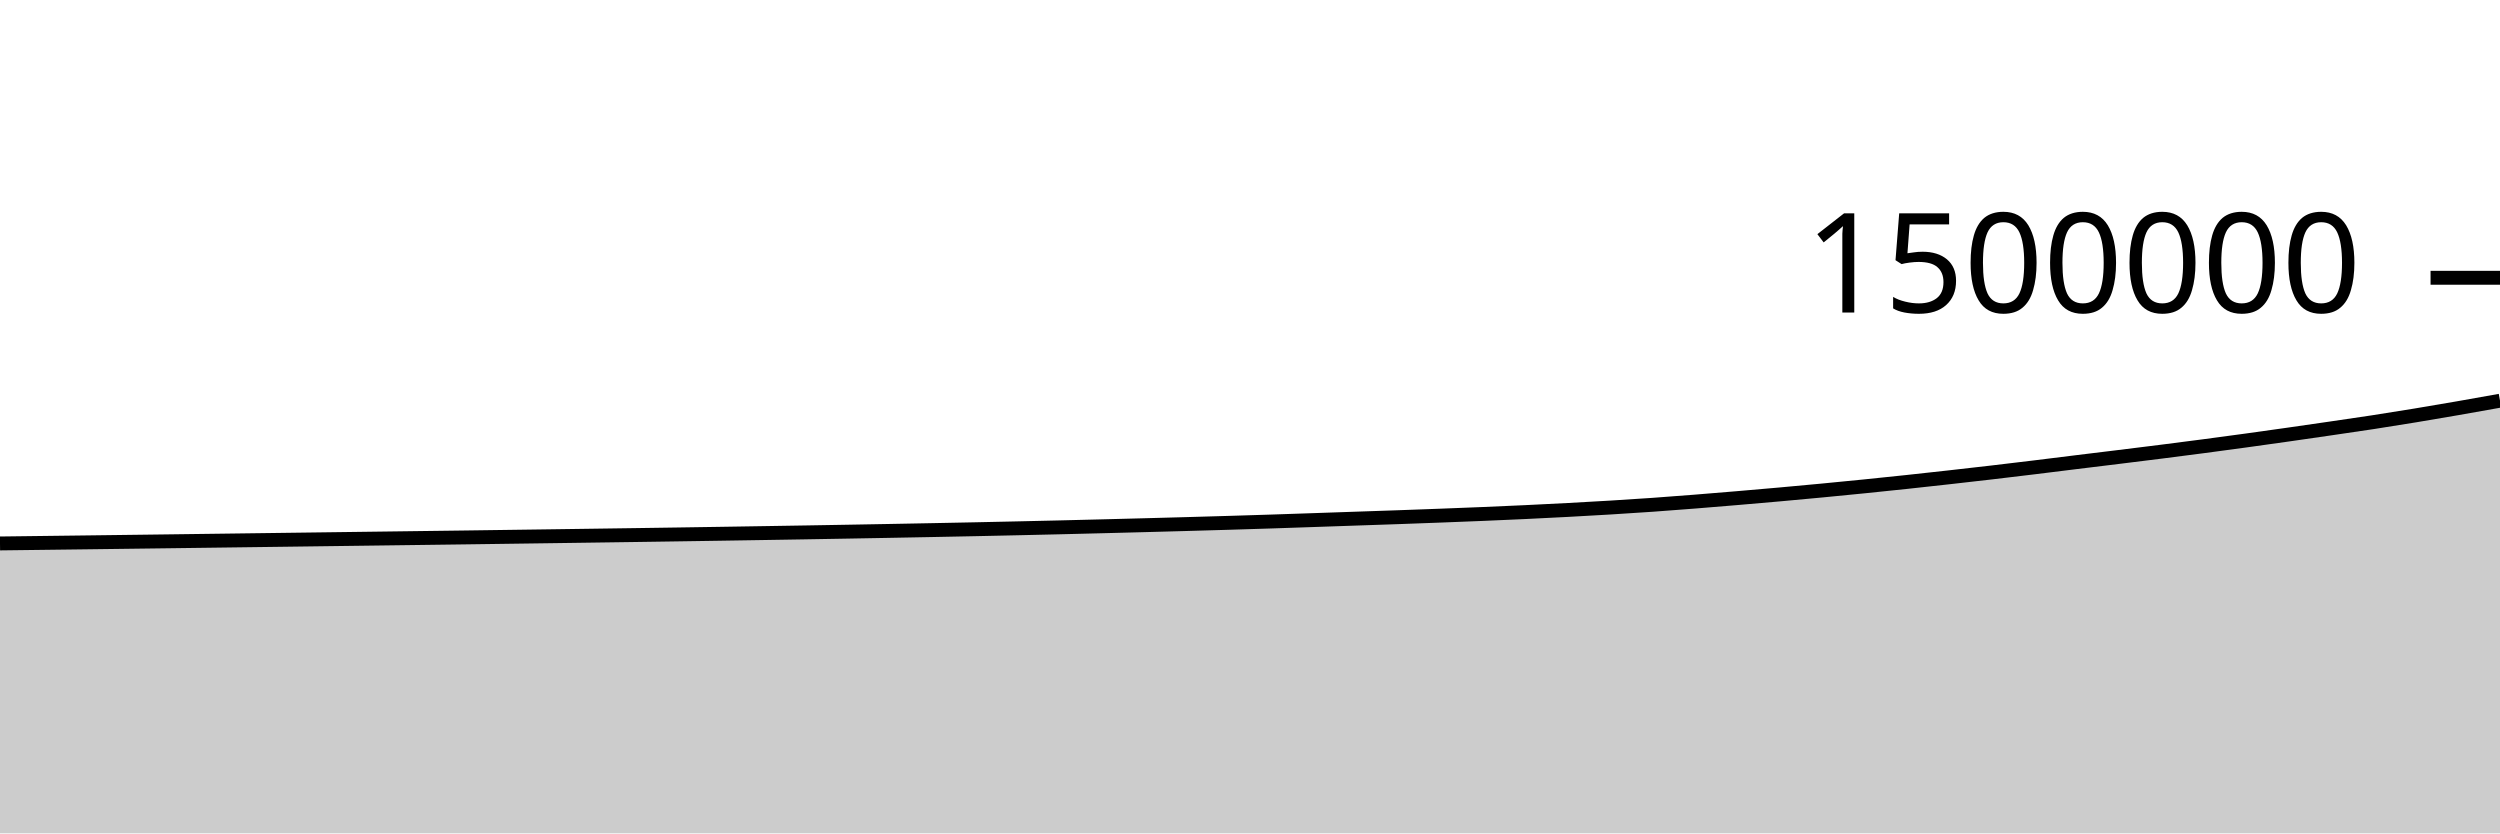
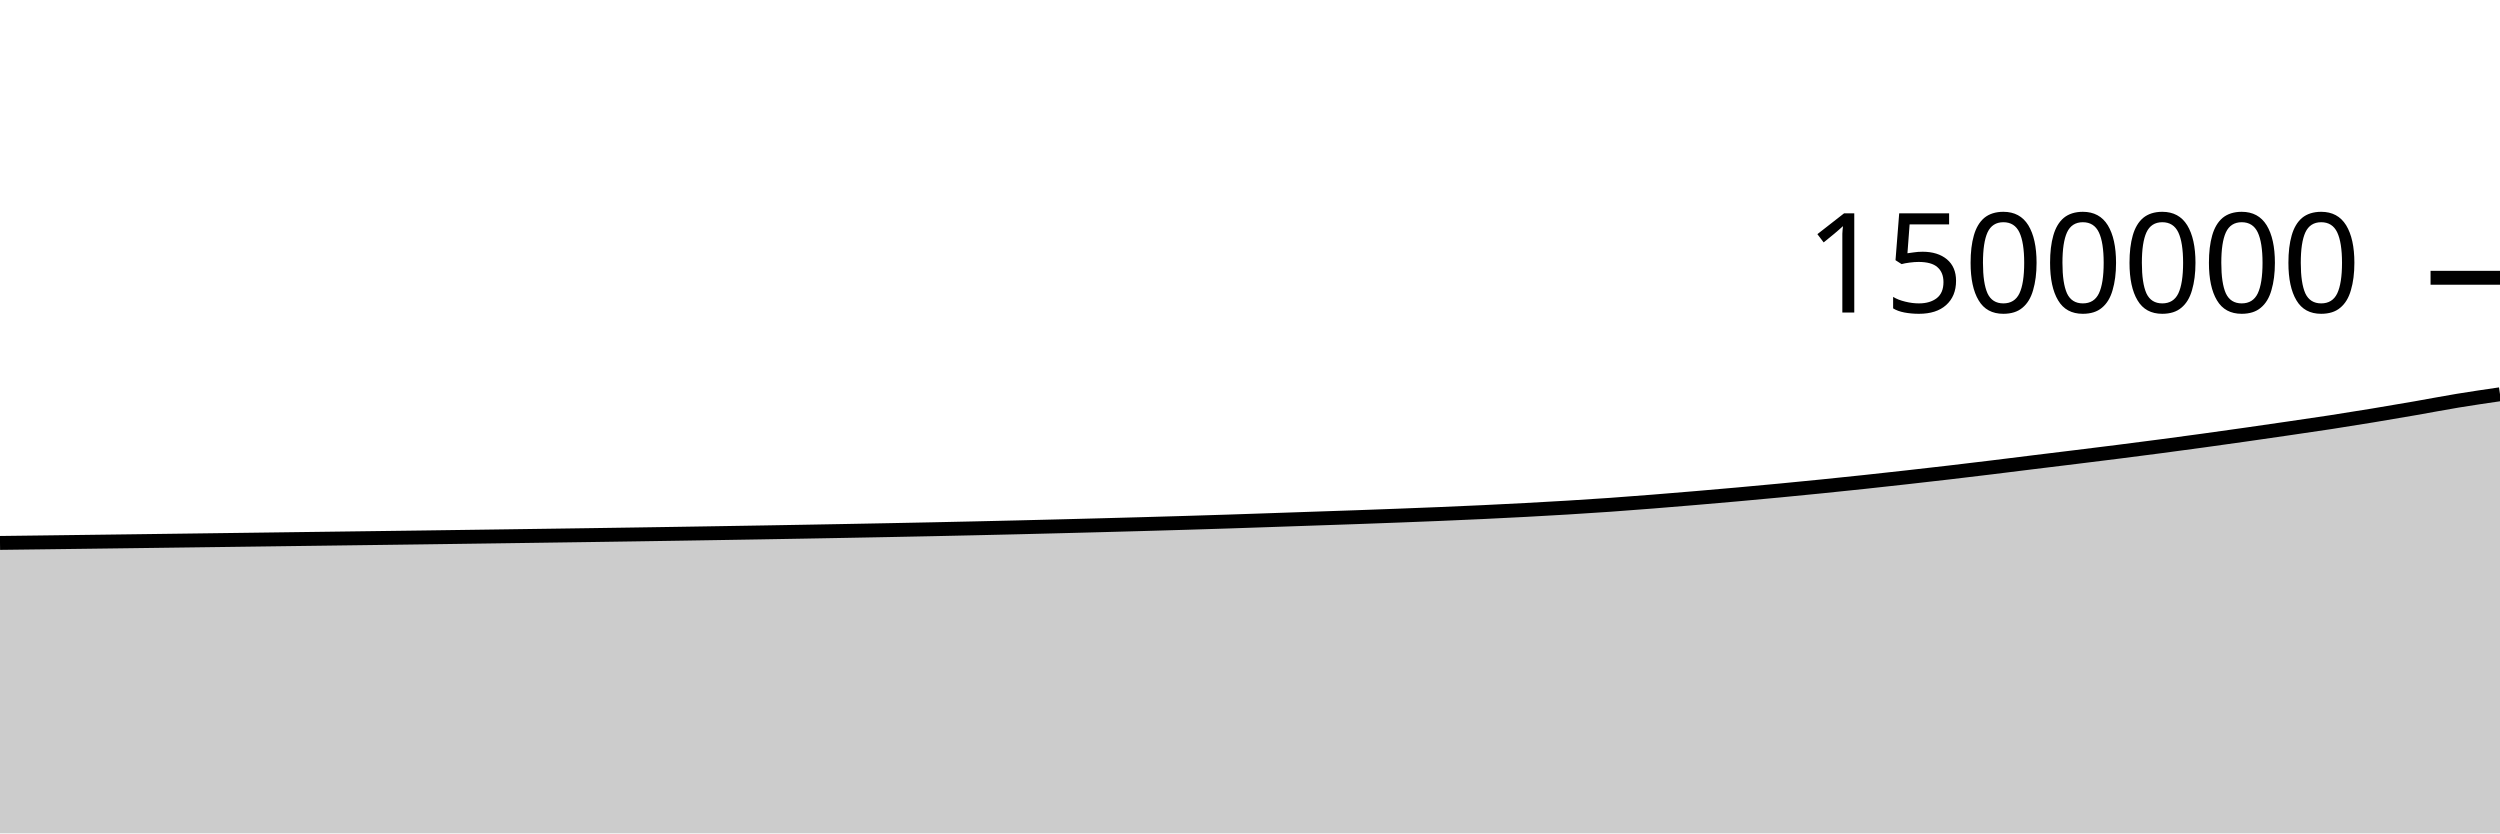
<svg xmlns="http://www.w3.org/2000/svg" viewBox="0 0 180 60">
  <g transform="translate(0,20)">
-     <path class="area" fill="rgba(0, 0, 0, 0.2)" d="M0,19.128C1.017,19.116,2.034,19.103,3.051,19.09C4.068,19.077,5.085,19.065,6.102,19.052C7.119,19.039,8.136,19.026,9.153,19.013C10.169,19,11.186,18.987,12.203,18.974C13.22,18.96,14.237,18.947,15.254,18.934C16.271,18.921,17.288,18.908,18.305,18.894C19.322,18.881,20.339,18.868,21.356,18.854C22.373,18.841,23.39,18.828,24.407,18.814C25.424,18.801,26.441,18.788,27.458,18.774C28.475,18.761,29.492,18.748,30.508,18.734C31.525,18.721,32.542,18.707,33.559,18.694C34.576,18.68,35.593,18.666,36.61,18.652C37.627,18.638,38.644,18.624,39.661,18.61C40.678,18.596,41.695,18.582,42.712,18.567C43.729,18.553,44.746,18.539,45.763,18.524C46.78,18.509,47.797,18.494,48.814,18.479C49.831,18.464,50.847,18.448,51.864,18.432C52.881,18.416,53.898,18.4,54.915,18.383C55.932,18.367,56.949,18.35,57.966,18.333C58.983,18.315,60,18.298,61.017,18.28C62.034,18.262,63.051,18.244,64.068,18.225C65.085,18.206,66.102,18.187,67.119,18.167C68.136,18.148,69.153,18.127,70.169,18.106C71.186,18.085,72.203,18.063,73.22,18.04C74.237,18.018,75.254,17.994,76.271,17.97C77.288,17.946,78.305,17.92,79.322,17.894C80.339,17.868,81.356,17.842,82.373,17.815C83.39,17.787,84.407,17.76,85.424,17.732C86.441,17.703,87.458,17.674,88.475,17.644C89.492,17.613,90.508,17.582,91.525,17.549C92.542,17.516,93.559,17.481,94.576,17.446C95.593,17.412,96.61,17.376,97.627,17.341C98.644,17.306,99.661,17.273,100.678,17.237C101.695,17.201,102.712,17.164,103.729,17.125C104.746,17.087,105.763,17.047,106.78,17.005C107.797,16.962,108.814,16.918,109.831,16.87C110.847,16.822,111.864,16.771,112.881,16.717C113.898,16.662,114.915,16.605,115.932,16.544C116.949,16.482,117.966,16.417,118.983,16.346C120,16.274,121.017,16.195,122.034,16.115C123.051,16.034,124.068,15.95,125.085,15.864C126.102,15.778,127.119,15.69,128.136,15.599C129.153,15.508,130.169,15.414,131.186,15.317C132.203,15.22,133.22,15.12,134.237,15.018C135.254,14.915,136.271,14.81,137.288,14.701C138.305,14.593,139.322,14.48,140.339,14.366C141.356,14.252,142.373,14.137,143.39,14.018C144.407,13.899,145.424,13.777,146.441,13.653C147.458,13.53,148.475,13.4,149.492,13.275C150.508,13.15,151.525,13.027,152.542,12.902C153.559,12.776,154.576,12.651,155.593,12.523C156.61,12.394,157.627,12.263,158.644,12.129C159.661,11.995,160.678,11.858,161.695,11.718C162.712,11.578,163.729,11.435,164.746,11.29C165.763,11.145,166.78,10.998,167.797,10.849C168.814,10.701,169.831,10.554,170.847,10.398C171.864,10.242,172.881,10.079,173.898,9.911C174.915,9.744,175.932,9.57,176.949,9.393C177.966,9.216,178.983,9.034,180,8.851L180,40C178.983,40,177.966,40,176.949,40C175.932,40,174.915,40,173.898,40C172.881,40,171.864,40,170.847,40C169.831,40,168.814,40,167.797,40C166.78,40,165.763,40,164.746,40C163.729,40,162.712,40,161.695,40C160.678,40,159.661,40,158.644,40C157.627,40,156.61,40,155.593,40C154.576,40,153.559,40,152.542,40C151.525,40,150.508,40,149.492,40C148.475,40,147.458,40,146.441,40C145.424,40,144.407,40,143.39,40C142.373,40,141.356,40,140.339,40C139.322,40,138.305,40,137.288,40C136.271,40,135.254,40,134.237,40C133.22,40,132.203,40,131.186,40C130.169,40,129.153,40,128.136,40C127.119,40,126.102,40,125.085,40C124.068,40,123.051,40,122.034,40C121.017,40,120,40,118.983,40C117.966,40,116.949,40,115.932,40C114.915,40,113.898,40,112.881,40C111.864,40,110.847,40,109.831,40C108.814,40,107.797,40,106.78,40C105.763,40,104.746,40,103.729,40C102.712,40,101.695,40,100.678,40C99.661,40,98.644,40,97.627,40C96.61,40,95.593,40,94.576,40C93.559,40,92.542,40,91.525,40C90.508,40,89.492,40,88.475,40C87.458,40,86.441,40,85.424,40C84.407,40,83.39,40,82.373,40C81.356,40,80.339,40,79.322,40C78.305,40,77.288,40,76.271,40C75.254,40,74.237,40,73.22,40C72.203,40,71.186,40,70.169,40C69.153,40,68.136,40,67.119,40C66.102,40,65.085,40,64.068,40C63.051,40,62.034,40,61.017,40C60,40,58.983,40,57.966,40C56.949,40,55.932,40,54.915,40C53.898,40,52.881,40,51.864,40C50.847,40,49.831,40,48.814,40C47.797,40,46.78,40,45.763,40C44.746,40,43.729,40,42.712,40C41.695,40,40.678,40,39.661,40C38.644,40,37.627,40,36.61,40C35.593,40,34.576,40,33.559,40C32.542,40,31.525,40,30.508,40C29.492,40,28.475,40,27.458,40C26.441,40,25.424,40,24.407,40C23.39,40,22.373,40,21.356,40C20.339,40,19.322,40,18.305,40C17.288,40,16.271,40,15.254,40C14.237,40,13.22,40,12.203,40C11.186,40,10.169,40,9.153,40C8.136,40,7.119,40,6.102,40C5.085,40,4.068,40,3.051,40C2.034,40,1.017,40,0,40Z" />
-     <path class="line" stroke="black" fill="none" d="M0,19.128C1.017,19.116,2.034,19.103,3.051,19.09C4.068,19.077,5.085,19.065,6.102,19.052C7.119,19.039,8.136,19.026,9.153,19.013C10.169,19,11.186,18.987,12.203,18.974C13.22,18.96,14.237,18.947,15.254,18.934C16.271,18.921,17.288,18.908,18.305,18.894C19.322,18.881,20.339,18.868,21.356,18.854C22.373,18.841,23.39,18.828,24.407,18.814C25.424,18.801,26.441,18.788,27.458,18.774C28.475,18.761,29.492,18.748,30.508,18.734C31.525,18.721,32.542,18.707,33.559,18.694C34.576,18.68,35.593,18.666,36.61,18.652C37.627,18.638,38.644,18.624,39.661,18.61C40.678,18.596,41.695,18.582,42.712,18.567C43.729,18.553,44.746,18.539,45.763,18.524C46.78,18.509,47.797,18.494,48.814,18.479C49.831,18.464,50.847,18.448,51.864,18.432C52.881,18.416,53.898,18.4,54.915,18.383C55.932,18.367,56.949,18.35,57.966,18.333C58.983,18.315,60,18.298,61.017,18.28C62.034,18.262,63.051,18.244,64.068,18.225C65.085,18.206,66.102,18.187,67.119,18.167C68.136,18.148,69.153,18.127,70.169,18.106C71.186,18.085,72.203,18.063,73.22,18.04C74.237,18.018,75.254,17.994,76.271,17.97C77.288,17.946,78.305,17.92,79.322,17.894C80.339,17.868,81.356,17.842,82.373,17.815C83.39,17.787,84.407,17.76,85.424,17.732C86.441,17.703,87.458,17.674,88.475,17.644C89.492,17.613,90.508,17.582,91.525,17.549C92.542,17.516,93.559,17.481,94.576,17.446C95.593,17.412,96.61,17.376,97.627,17.341C98.644,17.306,99.661,17.273,100.678,17.237C101.695,17.201,102.712,17.164,103.729,17.125C104.746,17.087,105.763,17.047,106.78,17.005C107.797,16.962,108.814,16.918,109.831,16.87C110.847,16.822,111.864,16.771,112.881,16.717C113.898,16.662,114.915,16.605,115.932,16.544C116.949,16.482,117.966,16.417,118.983,16.346C120,16.274,121.017,16.195,122.034,16.115C123.051,16.034,124.068,15.95,125.085,15.864C126.102,15.778,127.119,15.69,128.136,15.599C129.153,15.508,130.169,15.414,131.186,15.317C132.203,15.22,133.22,15.12,134.237,15.018C135.254,14.915,136.271,14.81,137.288,14.701C138.305,14.593,139.322,14.48,140.339,14.366C141.356,14.252,142.373,14.137,143.39,14.018C144.407,13.899,145.424,13.777,146.441,13.653C147.458,13.53,148.475,13.4,149.492,13.275C150.508,13.15,151.525,13.027,152.542,12.902C153.559,12.776,154.576,12.651,155.593,12.523C156.61,12.394,157.627,12.263,158.644,12.129C159.661,11.995,160.678,11.858,161.695,11.718C162.712,11.578,163.729,11.435,164.746,11.29C165.763,11.145,166.78,10.998,167.797,10.849C168.814,10.701,169.831,10.554,170.847,10.398C171.864,10.242,172.881,10.079,173.898,9.911C174.915,9.744,175.932,9.57,176.949,9.393C177.966,9.216,178.983,9.034,180,8.851" />
+     <path class="area" fill="rgba(0, 0, 0, 0.2)" d="M0,19.09C1.017,19.077,2.034,19.065,3.051,19.052C4.068,19.039,5.085,19.026,6.102,19.013C7.119,19,8.136,18.987,9.153,18.974C10.169,18.96,11.186,18.947,12.203,18.934C13.22,18.921,14.237,18.908,15.254,18.894C16.271,18.881,17.288,18.868,18.305,18.854C19.322,18.841,20.339,18.828,21.356,18.814C22.373,18.801,23.39,18.788,24.407,18.774C25.424,18.761,26.441,18.748,27.458,18.734C28.475,18.721,29.492,18.707,30.508,18.694C31.525,18.68,32.542,18.666,33.559,18.652C34.576,18.638,35.593,18.624,36.61,18.61C37.627,18.596,38.644,18.582,39.661,18.567C40.678,18.553,41.695,18.539,42.712,18.524C43.729,18.509,44.746,18.494,45.763,18.479C46.78,18.464,47.797,18.448,48.814,18.432C49.831,18.416,50.847,18.4,51.864,18.383C52.881,18.367,53.898,18.35,54.915,18.333C55.932,18.315,56.949,18.298,57.966,18.28C58.983,18.262,60,18.244,61.017,18.225C62.034,18.206,63.051,18.187,64.068,18.167C65.085,18.148,66.102,18.127,67.119,18.106C68.136,18.085,69.153,18.063,70.169,18.04C71.186,18.018,72.203,17.994,73.22,17.97C74.237,17.946,75.254,17.92,76.271,17.894C77.288,17.868,78.305,17.842,79.322,17.815C80.339,17.787,81.356,17.76,82.373,17.732C83.39,17.703,84.407,17.674,85.424,17.644C86.441,17.613,87.458,17.582,88.475,17.549C89.492,17.516,90.508,17.481,91.525,17.446C92.542,17.412,93.559,17.376,94.576,17.341C95.593,17.306,96.61,17.273,97.627,17.237C98.644,17.201,99.661,17.164,100.678,17.125C101.695,17.087,102.712,17.047,103.729,17.005C104.746,16.962,105.763,16.918,106.78,16.87C107.797,16.822,108.814,16.771,109.831,16.717C110.847,16.662,111.864,16.605,112.881,16.544C113.898,16.482,114.915,16.417,115.932,16.346C116.949,16.274,117.966,16.195,118.983,16.115C120,16.034,121.017,15.95,122.034,15.864C123.051,15.778,124.068,15.69,125.085,15.599C126.102,15.508,127.119,15.414,128.136,15.317C129.153,15.22,130.169,15.12,131.186,15.018C132.203,14.915,133.22,14.81,134.237,14.701C135.254,14.593,136.271,14.48,137.288,14.366C138.305,14.252,139.322,14.137,140.339,14.018C141.356,13.899,142.373,13.777,143.39,13.653C144.407,13.53,145.424,13.4,146.441,13.275C147.458,13.15,148.475,13.027,149.492,12.902C150.508,12.776,151.525,12.651,152.542,12.523C153.559,12.394,154.576,12.263,155.593,12.129C156.61,11.995,157.627,11.858,158.644,11.718C159.661,11.578,160.678,11.435,161.695,11.29C162.712,11.145,163.729,10.998,164.746,10.849C165.763,10.701,166.78,10.554,167.797,10.398C168.814,10.242,169.831,10.079,170.847,9.911C171.864,9.744,172.881,9.57,173.898,9.393C174.915,9.216,175.932,9.019,176.949,8.851C177.966,8.684,178.983,8.535,180,8.387L180,40C178.983,40,177.966,40,176.949,40C175.932,40,174.915,40,173.898,40C172.881,40,171.864,40,170.847,40C169.831,40,168.814,40,167.797,40C166.78,40,165.763,40,164.746,40C163.729,40,162.712,40,161.695,40C160.678,40,159.661,40,158.644,40C157.627,40,156.61,40,155.593,40C154.576,40,153.559,40,152.542,40C151.525,40,150.508,40,149.492,40C148.475,40,147.458,40,146.441,40C145.424,40,144.407,40,143.39,40C142.373,40,141.356,40,140.339,40C139.322,40,138.305,40,137.288,40C136.271,40,135.254,40,134.237,40C133.22,40,132.203,40,131.186,40C130.169,40,129.153,40,128.136,40C127.119,40,126.102,40,125.085,40C124.068,40,123.051,40,122.034,40C121.017,40,120,40,118.983,40C117.966,40,116.949,40,115.932,40C114.915,40,113.898,40,112.881,40C111.864,40,110.847,40,109.831,40C108.814,40,107.797,40,106.78,40C105.763,40,104.746,40,103.729,40C102.712,40,101.695,40,100.678,40C99.661,40,98.644,40,97.627,40C96.61,40,95.593,40,94.576,40C93.559,40,92.542,40,91.525,40C90.508,40,89.492,40,88.475,40C87.458,40,86.441,40,85.424,40C84.407,40,83.39,40,82.373,40C81.356,40,80.339,40,79.322,40C78.305,40,77.288,40,76.271,40C75.254,40,74.237,40,73.22,40C72.203,40,71.186,40,70.169,40C69.153,40,68.136,40,67.119,40C66.102,40,65.085,40,64.068,40C63.051,40,62.034,40,61.017,40C60,40,58.983,40,57.966,40C56.949,40,55.932,40,54.915,40C53.898,40,52.881,40,51.864,40C50.847,40,49.831,40,48.814,40C47.797,40,46.78,40,45.763,40C44.746,40,43.729,40,42.712,40C41.695,40,40.678,40,39.661,40C38.644,40,37.627,40,36.61,40C35.593,40,34.576,40,33.559,40C32.542,40,31.525,40,30.508,40C29.492,40,28.475,40,27.458,40C26.441,40,25.424,40,24.407,40C23.39,40,22.373,40,21.356,40C20.339,40,19.322,40,18.305,40C17.288,40,16.271,40,15.254,40C14.237,40,13.22,40,12.203,40C11.186,40,10.169,40,9.153,40C8.136,40,7.119,40,6.102,40C5.085,40,4.068,40,3.051,40C2.034,40,1.017,40,0,40Z" />
+     <path class="line" stroke="black" fill="none" d="M0,19.09C1.017,19.077,2.034,19.065,3.051,19.052C4.068,19.039,5.085,19.026,6.102,19.013C7.119,19,8.136,18.987,9.153,18.974C10.169,18.96,11.186,18.947,12.203,18.934C13.22,18.921,14.237,18.908,15.254,18.894C16.271,18.881,17.288,18.868,18.305,18.854C19.322,18.841,20.339,18.828,21.356,18.814C22.373,18.801,23.39,18.788,24.407,18.774C25.424,18.761,26.441,18.748,27.458,18.734C28.475,18.721,29.492,18.707,30.508,18.694C31.525,18.68,32.542,18.666,33.559,18.652C34.576,18.638,35.593,18.624,36.61,18.61C37.627,18.596,38.644,18.582,39.661,18.567C40.678,18.553,41.695,18.539,42.712,18.524C43.729,18.509,44.746,18.494,45.763,18.479C46.78,18.464,47.797,18.448,48.814,18.432C49.831,18.416,50.847,18.4,51.864,18.383C52.881,18.367,53.898,18.35,54.915,18.333C55.932,18.315,56.949,18.298,57.966,18.28C58.983,18.262,60,18.244,61.017,18.225C62.034,18.206,63.051,18.187,64.068,18.167C65.085,18.148,66.102,18.127,67.119,18.106C68.136,18.085,69.153,18.063,70.169,18.04C71.186,18.018,72.203,17.994,73.22,17.97C74.237,17.946,75.254,17.92,76.271,17.894C77.288,17.868,78.305,17.842,79.322,17.815C80.339,17.787,81.356,17.76,82.373,17.732C83.39,17.703,84.407,17.674,85.424,17.644C86.441,17.613,87.458,17.582,88.475,17.549C89.492,17.516,90.508,17.481,91.525,17.446C92.542,17.412,93.559,17.376,94.576,17.341C95.593,17.306,96.61,17.273,97.627,17.237C98.644,17.201,99.661,17.164,100.678,17.125C101.695,17.087,102.712,17.047,103.729,17.005C104.746,16.962,105.763,16.918,106.78,16.87C107.797,16.822,108.814,16.771,109.831,16.717C110.847,16.662,111.864,16.605,112.881,16.544C113.898,16.482,114.915,16.417,115.932,16.346C116.949,16.274,117.966,16.195,118.983,16.115C120,16.034,121.017,15.95,122.034,15.864C123.051,15.778,124.068,15.69,125.085,15.599C126.102,15.508,127.119,15.414,128.136,15.317C129.153,15.22,130.169,15.12,131.186,15.018C132.203,14.915,133.22,14.81,134.237,14.701C135.254,14.593,136.271,14.48,137.288,14.366C138.305,14.252,139.322,14.137,140.339,14.018C141.356,13.899,142.373,13.777,143.39,13.653C144.407,13.53,145.424,13.4,146.441,13.275C147.458,13.15,148.475,13.027,149.492,12.902C150.508,12.776,151.525,12.651,152.542,12.523C153.559,12.394,154.576,12.263,155.593,12.129C156.61,11.995,157.627,11.858,158.644,11.718C159.661,11.578,160.678,11.435,161.695,11.29C162.712,11.145,163.729,10.998,164.746,10.849C165.763,10.701,166.78,10.554,167.797,10.398C168.814,10.242,169.831,10.079,170.847,9.911C171.864,9.744,172.881,9.57,173.898,9.393C174.915,9.216,175.932,9.019,176.949,8.851C177.966,8.684,178.983,8.535,180,8.387" />
    <path class="axis-ceiling" stroke-width="1" stroke="black" fill="none" d="M175,0L180,0" />
    <text class="axis-ceiling-label" font-family="sans-serif" text-anchor="end" font-size="10px" x="170" y="2.5">1500000</text>
  </g>
</svg>
